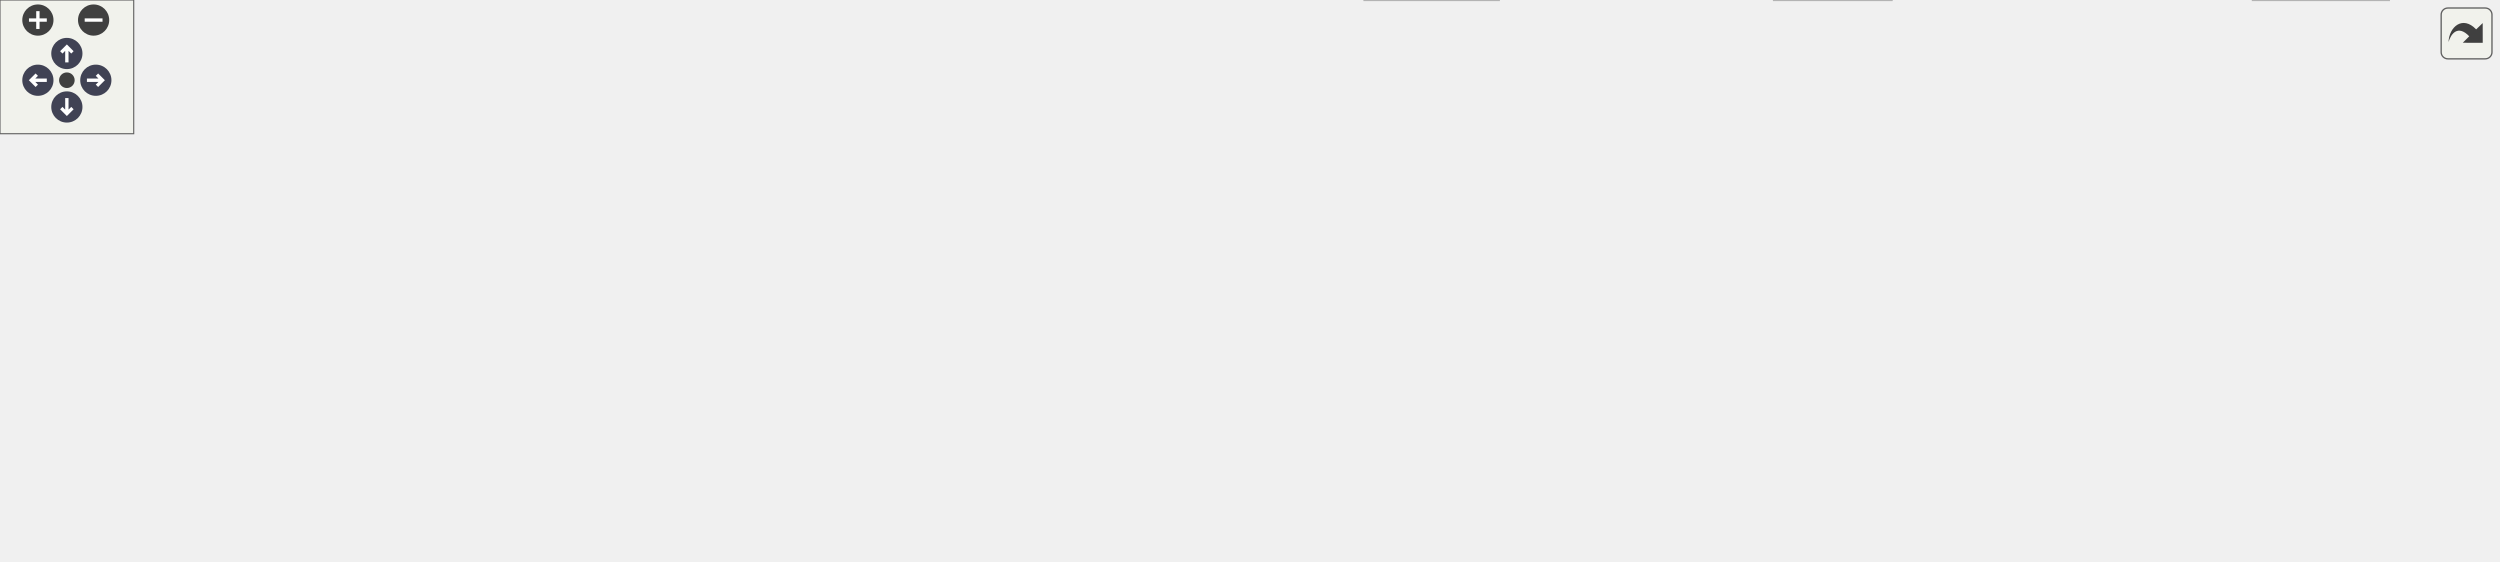
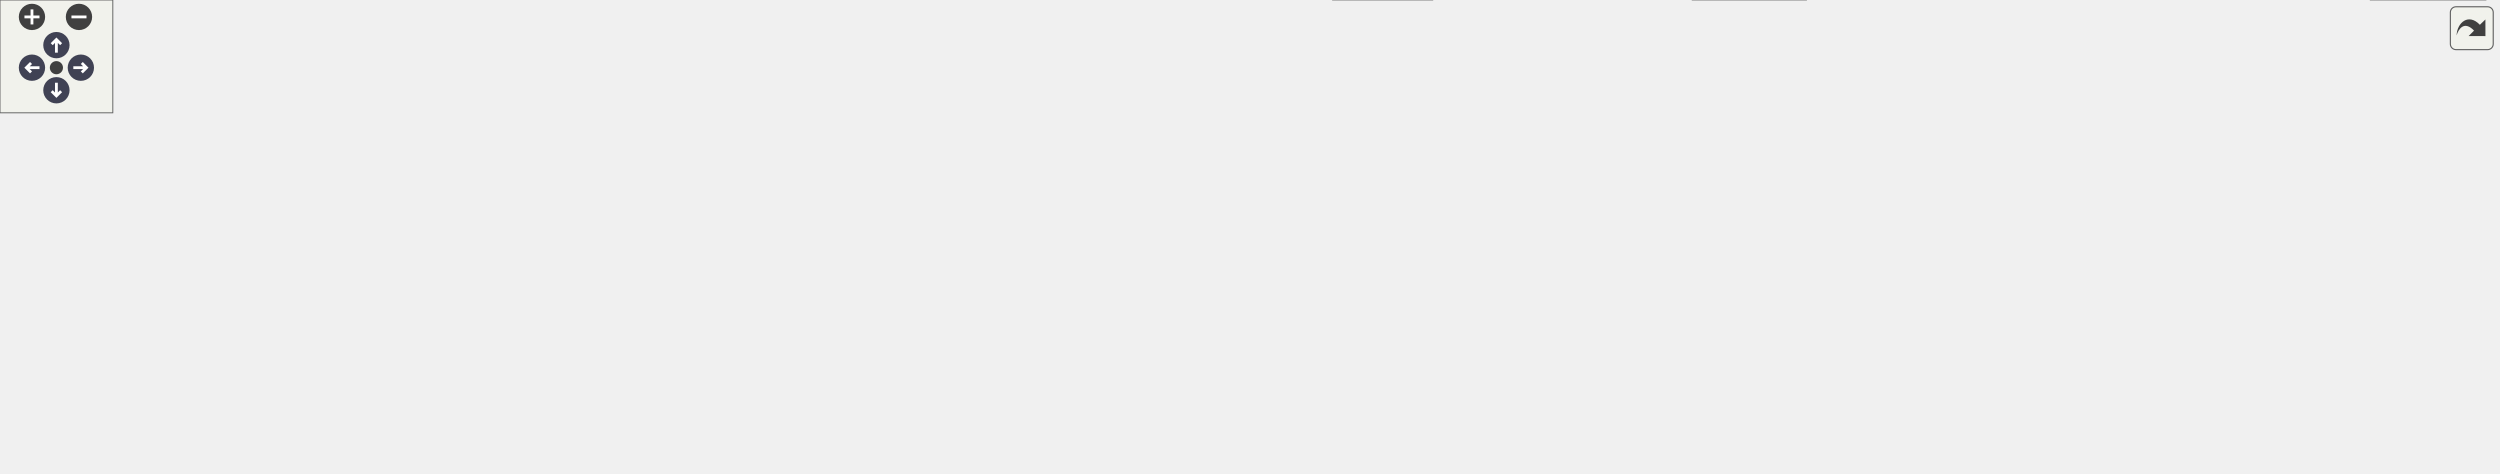
<svg xmlns="http://www.w3.org/2000/svg" xmlns:xlink="http://www.w3.org/1999/xlink" id="main" version="1.1" xml:space="preserve">
  <style type="text/css">
.node, .edge {opacity: 0.7;}
.node.selected, .edge.selected {opacity: 1;}
.edge:hover path { stroke: red; }
.edge:hover polygon { stroke: red; fill: red; }
</style>
  <defs>
    <circle id="rim" cx="0" cy="0" r="7" />
    <circle id="rim2" cx="0" cy="0" r="3.5" />
    <g id="zoomPlus">
      <use xlink:href="#rim" fill="#404040">
        <set attributeName="fill" to="#808080" begin="zoomplus.mouseover" end="zoomplus.mouseout" />
      </use>
      <path d="M-4,0h8M0,-4v8" fill="none" stroke="white" stroke-width="1.5" pointer-events="none" />
    </g>
    <g id="zoomMin">
      <use xlink:href="#rim" fill="#404040">
        <set attributeName="fill" to="#808080" begin="zoomminus.mouseover" end="zoomminus.mouseout" />
      </use>
      <path d="M-4,0h8" fill="none" stroke="white" stroke-width="1.5" pointer-events="none" />
    </g>
    <g id="arrowUp" transform="translate(30 24)">
      <use xlink:href="#rim" />
      <path pointer-events="none" fill="none" stroke="white" stroke-width="1.5" d="M0,-3.0v7 M-2.5,-0.5L0,-3.0L2.5,-0.5" />
    </g>
    <g id="arrowRight" transform="rotate(90) translate(36 -43)">
      <use xlink:href="#rim" />
      <path pointer-events="none" fill="none" stroke="white" stroke-width="1.5" d="M0,-3.0v7 M-2.5,-0.5L0,-3.0L2.5,-0.5" />
    </g>
    <g id="arrowDown" transform="rotate(180) translate(-30 -48)">
      <use xlink:href="#rim" />
      <path pointer-events="none" fill="none" stroke="white" stroke-width="1.5" d="M0,-3.0v7 M-2.5,-0.5L0,-3.0L2.5,-0.5" />
    </g>
    <g id="arrowLeft" transform="rotate(270) translate(-36 17)">
      <use xlink:href="#rim" />
      <path pointer-events="none" fill="none" stroke="white" stroke-width="1.5" d="M0,-3.0v7 M-2.5,-0.5L0,-3.0L2.5,-0.5" />
    </g>
    <g id="resetDef">
      <use xlink:href="#rim2" fill="#404040">
        <set attributeName="fill" to="#808080" begin="reset.mouseover" end="reset.mouseout" />
      </use>
    </g>
  </defs>
  <svg id="graph" class="graph">
    <g id="viewport">
      <g id="Node000001" class="node">
        <g id="a_Node000001">
          <a xlink:title="Main application entry point.">
-             <polygon fill="#999999" stroke="#666666" points="688.5,-191 622.25,-191 622.25,-170.25 688.5,-170.25 688.5,-191" />
-             <text xml:space="preserve" text-anchor="middle" x="655.38" y="-177.5" font-family="Helvetica,sans-Serif" font-size="10.00">src/main.c</text>
+             <polygon fill="#999999" stroke="#666666" points="668.5,-191 602.25,-191 602.25,-170.25 668.5,-170.25 668.5,-191" />
+             <text xml:space="preserve" text-anchor="middle" x="635.38" y="-177.5" font-family="Helvetica,sans-Serif" font-size="10.00">src/main.c</text>
          </a>
        </g>
      </g>
      <g id="Node000002" class="node">
        <g id="a_Node000002">
          <a xlink:title=" ">
            <polygon fill="#e0e0e0" stroke="#999999" points="70.75,-134.25 0,-134.25 0,-113.5 70.75,-113.5 70.75,-134.25" />
            <text xml:space="preserve" text-anchor="middle" x="35.38" y="-120.75" font-family="Helvetica,sans-Serif" font-size="10.00">nvs_flash.h</text>
          </a>
        </g>
      </g>
      <g id="edge1_Node000001_Node000002" class="edge">
        <g id="a_edge1_Node000001_Node000002">
          <a xlink:title=" ">
-             <path fill="none" stroke="#63b8ff" d="M621.77,-178.52C534.39,-175.32 292.81,-164.39 82.12,-134.47" />
-             <polygon fill="#63b8ff" stroke="#63b8ff" points="82.74,-131.03 72.34,-133.07 81.74,-137.96 82.74,-131.03" />
+             <path fill="none" stroke="#63b8ff" d="M601.99,-178.4C516.91,-174.95 284.88,-163.56 82.01,-134.47" />
+             <polygon fill="#63b8ff" stroke="#63b8ff" points="82.74,-131.04 72.34,-133.06 81.74,-137.96 82.74,-131.04" />
          </a>
        </g>
      </g>
      <g id="Node000003" class="node">
        <g id="a_Node000003">
          <a xlink:title=" ">
            <polygon fill="#e0e0e0" stroke="#999999" points="198.25,-134.25 88.5,-134.25 88.5,-113.5 198.25,-113.5 198.25,-134.25" />
            <text xml:space="preserve" text-anchor="middle" x="143.38" y="-120.75" font-family="Helvetica,sans-Serif" font-size="10.00">driver/i2c_master.h</text>
          </a>
        </g>
      </g>
      <g id="edge2_Node000001_Node000003" class="edge">
        <g id="a_edge2_Node000001_Node000003">
          <a xlink:title=" ">
-             <path fill="none" stroke="#63b8ff" d="M621.88,-176.75C548.98,-170.37 370.23,-154.14 209.56,-134.47" />
-             <polygon fill="#63b8ff" stroke="#63b8ff" points="210.37,-131.05 200.01,-133.3 209.51,-137.99 210.37,-131.05" />
+             <path fill="none" stroke="#63b8ff" d="M601.75,-176.52C531.24,-169.91 362.48,-153.57 209.93,-134.53" />
+             <polygon fill="#63b8ff" stroke="#63b8ff" points="210.37,-131.06 200.02,-133.28 209.5,-138 210.37,-131.06" />
          </a>
        </g>
      </g>
      <g id="Node000004" class="node">
        <g id="a_Node000004">
          <a xlink:title=" ">
            <polygon fill="#e0e0e0" stroke="#999999" points="326.25,-134.25 216.5,-134.25 216.5,-113.5 326.25,-113.5 326.25,-134.25" />
            <text xml:space="preserve" text-anchor="middle" x="271.38" y="-120.75" font-family="Helvetica,sans-Serif" font-size="10.00">soc/clk_tree_defs.h</text>
          </a>
        </g>
      </g>
      <g id="edge3_Node000001_Node000004" class="edge">
        <g id="a_edge3_Node000001_Node000004">
          <a xlink:title=" ">
-             <path fill="none" stroke="#63b8ff" d="M622.2,-174.97C566.01,-167.08 448.23,-150.49 337.87,-134.6" />
-             <polygon fill="#63b8ff" stroke="#63b8ff" points="338.43,-131.15 328.03,-133.19 337.43,-138.08 338.43,-131.15" />
+             <path fill="none" stroke="#63b8ff" d="M601.78,-174.57C541.9,-165.56 415.68,-146.58 337.74,-134.86" />
+             <polygon fill="#63b8ff" stroke="#63b8ff" points="338.52,-131.43 328.11,-133.41 337.47,-138.36 338.52,-131.43" />
          </a>
        </g>
      </g>
      <g id="Node000005" class="node">
        <g id="a_Node000005">
          <a xlink:title=" ">
            <polygon fill="#e0e0e0" stroke="#999999" points="406.62,-134.25 344.12,-134.25 344.12,-113.5 406.62,-113.5 406.62,-134.25" />
            <text xml:space="preserve" text-anchor="middle" x="375.38" y="-120.75" font-family="Helvetica,sans-Serif" font-size="10.00">esp_log.h</text>
          </a>
        </g>
      </g>
      <g id="edge4_Node000001_Node000005" class="edge">
        <g id="a_edge4_Node000001_Node000005">
          <a xlink:title=" ">
-             <path fill="none" stroke="#63b8ff" d="M622.05,-173.7C577.87,-165.76 497.21,-150.96 417.87,-134.5" />
-             <polygon fill="#63b8ff" stroke="#63b8ff" points="418.67,-131.09 408.17,-132.47 417.24,-137.94 418.67,-131.09" />
+             <path fill="none" stroke="#63b8ff" d="M601.94,-172.92C561.05,-164.67 489.44,-150.07 417.74,-134.51" />
+             <polygon fill="#63b8ff" stroke="#63b8ff" points="418.69,-131.14 408.18,-132.43 417.21,-137.98 418.69,-131.14" />
          </a>
        </g>
      </g>
      <g id="Node000006" class="node">
        <g id="a_Node000006">
          <a xlink:title=" ">
            <polygon fill="#e0e0e0" stroke="#999999" points="537.75,-134.25 425,-134.25 425,-113.5 537.75,-113.5 537.75,-134.25" />
            <text xml:space="preserve" text-anchor="middle" x="481.38" y="-120.75" font-family="Helvetica,sans-Serif" font-size="10.00">freertos/FreeRTOS.h</text>
          </a>
        </g>
      </g>
      <g id="edge5_Node000001_Node000006" class="edge">
        <g id="a_edge5_Node000001_Node000006">
          <a xlink:title=" ">
-             <path fill="none" stroke="#63b8ff" d="M624.27,-169.84C596.15,-160.99 554.52,-147.89 523.44,-138.11" />
-             <polygon fill="#63b8ff" stroke="#63b8ff" points="524.54,-134.79 513.95,-135.12 522.44,-141.47 524.54,-134.79" />
+             <path fill="none" stroke="#63b8ff" d="M607.84,-169.84C583.28,-161.11 547.08,-148.23 519.69,-138.5" />
+             <polygon fill="#63b8ff" stroke="#63b8ff" points="520.95,-135.23 510.35,-135.18 518.6,-141.83 520.95,-135.23" />
          </a>
        </g>
      </g>
      <g id="Node000007" class="node">
        <g id="a_Node000007">
          <a xlink:title=" ">
            <polygon fill="#e0e0e0" stroke="#999999" points="643,-134.25 555.75,-134.25 555.75,-113.5 643,-113.5 643,-134.25" />
            <text xml:space="preserve" text-anchor="middle" x="599.38" y="-120.75" font-family="Helvetica,sans-Serif" font-size="10.00">freertos/task.h</text>
          </a>
        </g>
      </g>
      <g id="edge6_Node000001_Node000007" class="edge">
        <g id="a_edge6_Node000001_Node000007">
          <a xlink:title=" ">
-             <path fill="none" stroke="#63b8ff" d="M645.36,-169.84C637.64,-162.28 626.75,-151.64 617.5,-142.6" />
-             <polygon fill="#63b8ff" stroke="#63b8ff" points="619.98,-140.12 610.38,-135.64 615.09,-145.13 619.98,-140.12" />
+             <path fill="none" stroke="#63b8ff" d="M628.94,-169.84C624.23,-162.67 617.69,-152.73 611.96,-144.01" />
+             <polygon fill="#63b8ff" stroke="#63b8ff" points="615.01,-142.28 606.59,-135.84 609.16,-146.12 615.01,-142.28" />
          </a>
        </g>
      </g>
      <g id="Node000008" class="node">
        <g id="a_Node000008">
          <a xlink:href="udp__interface_8h.html" target="_top" xlink:title="UDP interface for handling network communication.">
-             <polygon fill="white" stroke="#666666" points="871.25,-134.25 779.5,-134.25 779.5,-113.5 871.25,-113.5 871.25,-134.25" />
-             <text xml:space="preserve" text-anchor="middle" x="825.38" y="-120.75" font-family="Helvetica,sans-Serif" font-size="10.00">udp_interface.h</text>
+             <polygon fill="white" stroke="#666666" points="791.25,-134.25 699.5,-134.25 699.5,-113.5 791.25,-113.5 791.25,-134.25" />
+             <text xml:space="preserve" text-anchor="middle" x="745.38" y="-120.75" font-family="Helvetica,sans-Serif" font-size="10.00">udp_interface.h</text>
          </a>
        </g>
      </g>
      <g id="edge7_Node000001_Node000008" class="edge">
        <g id="a_edge7_Node000001_Node000008">
          <a xlink:title=" ">
-             <path fill="none" stroke="#63b8ff" d="M685.77,-169.84C713.24,-160.99 753.91,-147.89 784.28,-138.11" />
-             <polygon fill="#63b8ff" stroke="#63b8ff" points="785.07,-141.53 793.52,-135.13 782.93,-134.87 785.07,-141.53" />
+             <path fill="none" stroke="#63b8ff" d="M655.04,-169.84C671.93,-161.43 696.54,-149.18 715.81,-139.59" />
+             <polygon fill="#63b8ff" stroke="#63b8ff" points="717.13,-142.84 724.52,-135.25 714.01,-136.58 717.13,-142.84" />
          </a>
        </g>
      </g>
      <g id="Node000011" class="node">
        <g id="a_Node000011">
          <a xlink:href="safety__system_8h.html" target="_top" xlink:title="Safety system interface for the application.">
-             <polygon fill="white" stroke="#666666" points="947.88,-77.5 850.88,-77.5 850.88,-56.75 947.88,-56.75 947.88,-77.5" />
-             <text xml:space="preserve" text-anchor="middle" x="899.38" y="-64" font-family="Helvetica,sans-Serif" font-size="10.00">safety_system.h</text>
+             <polygon fill="white" stroke="#666666" points="543.88,-77.5 446.88,-77.5 446.88,-56.75 543.88,-56.75 543.88,-77.5" />
+             <text xml:space="preserve" text-anchor="middle" x="495.38" y="-64" font-family="Helvetica,sans-Serif" font-size="10.00">safety_system.h</text>
          </a>
        </g>
      </g>
      <g id="edge13_Node000001_Node000011" class="edge">
        <g id="a_edge13_Node000001_Node000011">
          <a xlink:title=" ">
-             <path fill="none" stroke="#63b8ff" d="M688.74,-177.1C744.4,-172.21 852.84,-159.65 880.38,-134.25 892.86,-122.74 897.34,-103.61 898.85,-88.89" />
-             <polygon fill="#63b8ff" stroke="#63b8ff" points="902.32,-89.52 899.44,-79.32 895.33,-89.09 902.32,-89.52" />
+             <path fill="none" stroke="#63b8ff" d="M642.37,-170.11C651.58,-156.32 665.2,-130.55 652.38,-113.5 640.4,-97.57 594.3,-85.46 555.13,-77.78" />
+             <polygon fill="#63b8ff" stroke="#63b8ff" points="556,-74.38 545.52,-75.96 554.7,-81.26 556,-74.38" />
          </a>
        </g>
      </g>
      <g id="Node000012" class="node">
        <g id="a_Node000012">
          <a xlink:href="control__system_8h.html" target="_top" xlink:title="Control system header file.">
-             <polygon fill="white" stroke="#666666" points="761.38,-134.25 661.38,-134.25 661.38,-113.5 761.38,-113.5 761.38,-134.25" />
-             <text xml:space="preserve" text-anchor="middle" x="711.38" y="-120.75" font-family="Helvetica,sans-Serif" font-size="10.00">control_system.h</text>
+             <polygon fill="white" stroke="#666666" points="909.38,-134.25 809.38,-134.25 809.38,-113.5 909.38,-113.5 909.38,-134.25" />
+             <text xml:space="preserve" text-anchor="middle" x="859.38" y="-120.75" font-family="Helvetica,sans-Serif" font-size="10.00">control_system.h</text>
          </a>
        </g>
      </g>
      <g id="edge14_Node000001_Node000012" class="edge">
        <g id="a_edge14_Node000001_Node000012">
          <a xlink:title=" ">
-             <path fill="none" stroke="#63b8ff" d="M665.39,-169.84C673.11,-162.28 684,-151.64 693.25,-142.6" />
-             <polygon fill="#63b8ff" stroke="#63b8ff" points="695.66,-145.13 700.37,-135.64 690.77,-140.12 695.66,-145.13" />
-           </a>
-         </g>
-       </g>
-       <g id="Node000017" class="node">
-         <g id="a_Node000017">
+             <path fill="none" stroke="#63b8ff" d="M668.91,-171.43C705.77,-162.42 765.42,-147.84 808.14,-137.4" />
+             <polygon fill="#63b8ff" stroke="#63b8ff" points="808.81,-140.84 817.69,-135.06 807.15,-134.04 808.81,-140.84" />
+           </a>
+         </g>
+       </g>
+       <g id="Node000018" class="node">
+         <g id="a_Node000018">
          <a xlink:href="sequencer_8h.html" target="_top" xlink:title="Sequencer interface for the application.">
-             <polygon fill="white" stroke="#666666" points="1078.62,-77.5 1004.12,-77.5 1004.12,-56.75 1078.62,-56.75 1078.62,-77.5" />
-             <text xml:space="preserve" text-anchor="middle" x="1041.38" y="-64" font-family="Helvetica,sans-Serif" font-size="10.00">sequencer.h</text>
-           </a>
-         </g>
-       </g>
-       <g id="edge28_Node000001_Node000017" class="edge">
-         <g id="a_edge28_Node000001_Node000017">
-           <a xlink:title=" ">
-             <path fill="none" stroke="#63b8ff" d="M688.93,-176.16C736.75,-170.61 826.86,-157.87 900.38,-134.25 941.69,-120.98 986.62,-98.36 1014.4,-83.33" />
-             <polygon fill="#63b8ff" stroke="#63b8ff" points="1015.75,-86.58 1022.83,-78.7 1012.38,-80.44 1015.75,-86.58" />
-           </a>
-         </g>
-       </g>
-       <g id="Node000019" class="node">
-         <g id="a_Node000019">
+             <polygon fill="white" stroke="#666666" points="1328.62,-77.5 1254.12,-77.5 1254.12,-56.75 1328.62,-56.75 1328.62,-77.5" />
+             <text xml:space="preserve" text-anchor="middle" x="1291.38" y="-64" font-family="Helvetica,sans-Serif" font-size="10.00">sequencer.h</text>
+           </a>
+         </g>
+       </g>
+       <g id="edge31_Node000001_Node000018" class="edge">
+         <g id="a_edge31_Node000001_Node000018">
+           <a xlink:title=" ">
+             <path fill="none" stroke="#63b8ff" d="M668.94,-177.93C722.86,-174.41 831.5,-163.95 918.38,-134.25 936.58,-128.03 938.06,-119.4 956.38,-113.5 1076.08,-74.91 1115.42,-97.09 1242.43,-77.83" />
+             <polygon fill="#63b8ff" stroke="#63b8ff" points="1242.94,-81.29 1252.27,-76.27 1241.84,-74.38 1242.94,-81.29" />
+           </a>
+         </g>
+       </g>
+       <g id="Node000020" class="node">
+         <g id="a_Node000020">
          <a xlink:href="config_8h.html" target="_top" xlink:title=" ">
            <polygon fill="white" stroke="#666666" points="1019.5,-134.25 965.25,-134.25 965.25,-113.5 1019.5,-113.5 1019.5,-134.25" />
            <text xml:space="preserve" text-anchor="middle" x="992.38" y="-120.75" font-family="Helvetica,sans-Serif" font-size="10.00">config.h</text>
          </a>
        </g>
      </g>
-       <g id="edge32_Node000001_Node000019" class="edge">
-         <g id="a_edge32_Node000001_Node000019">
-           <a xlink:title=" ">
-             <path fill="none" stroke="#63b8ff" d="M688.8,-175.31C743.78,-168.03 856.64,-152.32 951.38,-134.25 952.21,-134.09 953.05,-133.93 953.9,-133.76" />
-             <polygon fill="#63b8ff" stroke="#63b8ff" points="954.54,-137.2 963.6,-131.72 953.1,-130.35 954.54,-137.2" />
-           </a>
-         </g>
-       </g>
-       <g id="Node000020" class="node">
-         <g id="a_Node000020">
+       <g id="edge35_Node000001_Node000020" class="edge">
+         <g id="a_edge35_Node000001_Node000020">
+           <a xlink:title=" ">
+             <path fill="none" stroke="#63b8ff" d="M668.73,-175.75C726.53,-168.83 848.93,-153.28 951.38,-134.25 952.21,-134.09 953.05,-133.93 953.9,-133.77" />
+             <polygon fill="#63b8ff" stroke="#63b8ff" points="954.53,-137.21 963.61,-131.75 953.11,-130.36 954.53,-137.21" />
+           </a>
+         </g>
+       </g>
+       <g id="Node000021" class="node">
+         <g id="a_Node000021">
          <a xlink:title=" ">
            <polygon fill="#e0e0e0" stroke="#999999" points="1120.75,-134.25 1038,-134.25 1038,-113.5 1120.75,-113.5 1120.75,-134.25" />
            <text xml:space="preserve" text-anchor="middle" x="1079.38" y="-120.75" font-family="Helvetica,sans-Serif" font-size="10.00">wifi_secrets.h</text>
          </a>
        </g>
      </g>
-       <g id="edge33_Node000001_Node000020" class="edge">
-         <g id="a_edge33_Node000001_Node000020">
-           <a xlink:title=" ">
-             <path fill="none" stroke="#63b8ff" d="M688.9,-176.24C752.55,-169.66 895.49,-154.17 1026.63,-134.43" />
-             <polygon fill="#63b8ff" stroke="#63b8ff" points="1026.8,-137.94 1036.16,-132.98 1025.75,-131.02 1026.8,-137.94" />
+       <g id="edge36_Node000001_Node000021" class="edge">
+         <g id="a_edge36_Node000001_Node000021">
+           <a xlink:title=" ">
+             <path fill="none" stroke="#63b8ff" d="M668.86,-176.52C735.03,-170.22 887.43,-154.91 1026.4,-134.45" />
+             <polygon fill="#63b8ff" stroke="#63b8ff" points="1026.79,-137.93 1036.17,-133 1025.76,-131.01 1026.79,-137.93" />
          </a>
        </g>
      </g>
      <g id="Node000009" class="node">
        <g id="a_Node000009">
          <a xlink:title=" ">
-             <polygon fill="#e0e0e0" stroke="#999999" points="848.75,-20.75 796,-20.75 796,0 848.75,0 848.75,-20.75" />
-             <text xml:space="preserve" text-anchor="middle" x="822.38" y="-7.25" font-family="Helvetica,sans-Serif" font-size="10.00">stdint.h</text>
+             <polygon fill="#e0e0e0" stroke="#999999" points="761.75,-20.75 709,-20.75 709,0 761.75,0 761.75,-20.75" />
+             <text xml:space="preserve" text-anchor="middle" x="735.38" y="-7.25" font-family="Helvetica,sans-Serif" font-size="10.00">stdint.h</text>
          </a>
        </g>
      </g>
      <g id="edge8_Node000008_Node000009" class="edge">
        <g id="a_edge8_Node000008_Node000009">
          <a xlink:title=" ">
-             <path fill="none" stroke="#63b8ff" d="M871.63,-116.99C918.96,-108.95 982.28,-91.4 957.38,-56.75 935.39,-26.17 891.79,-15.92 860.07,-12.63" />
-             <polygon fill="#63b8ff" stroke="#63b8ff" points="860.74,-9.17 850.49,-11.83 860.16,-16.15 860.74,-9.17" />
+             <path fill="none" stroke="#63b8ff" d="M699.16,-114.97C660.17,-107.25 608.77,-94.23 596.38,-77.5 567.89,-39.05 647.25,-22.04 697.53,-15.29" />
+             <polygon fill="#63b8ff" stroke="#63b8ff" points="697.7,-18.79 707.18,-14.08 696.83,-11.85 697.7,-18.79" />
          </a>
        </g>
      </g>
      <g id="Node000010" class="node">
        <g id="a_Node000010">
          <a xlink:title=" ">
-             <polygon fill="#e0e0e0" stroke="#999999" points="672.5,-20.75 612.25,-20.75 612.25,0 672.5,0 672.5,-20.75" />
-             <text xml:space="preserve" text-anchor="middle" x="642.38" y="-7.25" font-family="Helvetica,sans-Serif" font-size="10.00">esp_err.h</text>
+             <polygon fill="#e0e0e0" stroke="#999999" points="960.5,-20.75 900.25,-20.75 900.25,0 960.5,0 960.5,-20.75" />
+             <text xml:space="preserve" text-anchor="middle" x="930.38" y="-7.25" font-family="Helvetica,sans-Serif" font-size="10.00">esp_err.h</text>
          </a>
        </g>
      </g>
      <g id="edge9_Node000008_Node000010" class="edge">
        <g id="a_edge9_Node000008_Node000010">
          <a xlink:title=" ">
-             <path fill="none" stroke="#63b8ff" d="M779.64,-113.05C753.88,-106.01 722.03,-94.69 697.38,-77.5 679.44,-64.99 664.02,-45.15 654.11,-30.47" />
-             <polygon fill="#63b8ff" stroke="#63b8ff" points="657.1,-28.64 648.74,-22.13 651.22,-32.43 657.1,-28.64" />
+             <path fill="none" stroke="#63b8ff" d="M768.38,-113.16C787.78,-104.63 816.05,-91.45 839.38,-77.5 864.55,-62.44 891.5,-42.29 909.49,-28.21" />
+             <polygon fill="#63b8ff" stroke="#63b8ff" points="911.64,-30.97 917.3,-22.02 907.29,-25.49 911.64,-30.97" />
          </a>
        </g>
      </g>
      <g id="edge10_Node000008_Node000011" class="edge">
        <g id="a_edge10_Node000008_Node000011">
          <a xlink:title=" ">
-             <path fill="none" stroke="#63b8ff" d="M838.6,-113.09C849.34,-105.15 864.7,-93.78 877.29,-84.46" />
-             <polygon fill="#63b8ff" stroke="#63b8ff" points="879.09,-87.49 885.04,-78.73 874.92,-81.86 879.09,-87.49" />
+             <path fill="none" stroke="#63b8ff" d="M700.39,-113.02C658.66,-103.88 596.41,-90.25 551.45,-80.41" />
+             <polygon fill="#63b8ff" stroke="#63b8ff" points="552.41,-77.03 541.9,-78.31 550.92,-83.87 552.41,-77.03" />
          </a>
        </g>
      </g>
      <g id="edge12_Node000011_Node000009" class="edge">
        <g id="a_edge12_Node000011_Node000009">
          <a xlink:title=" ">
-             <path fill="none" stroke="#63b8ff" d="M885.61,-56.34C874.44,-48.4 858.46,-37.03 845.35,-27.71" />
-             <polygon fill="#63b8ff" stroke="#63b8ff" points="847.43,-24.9 837.26,-21.96 843.38,-30.6 847.43,-24.9" />
+             <path fill="none" stroke="#63b8ff" d="M538.56,-56.27C583.8,-45.95 654.19,-29.9 697.38,-20.04" />
+             <polygon fill="#63b8ff" stroke="#63b8ff" points="698.09,-23.47 707.06,-17.83 696.54,-16.65 698.09,-23.47" />
          </a>
        </g>
      </g>
      <g id="edge11_Node000011_Node000010" class="edge">
        <g id="a_edge11_Node000011_Node000010">
          <a xlink:title=" ">
-             <path fill="none" stroke="#63b8ff" d="M853.13,-56.27C805.04,-46.03 730.42,-30.13 684.08,-20.26" />
-             <polygon fill="#63b8ff" stroke="#63b8ff" points="684.93,-16.86 674.42,-18.2 683.47,-23.71 684.93,-16.86" />
+             <path fill="none" stroke="#63b8ff" d="M544.01,-60C630.12,-49.17 807.92,-26.79 888.75,-16.61" />
+             <polygon fill="#63b8ff" stroke="#63b8ff" points="888.96,-20.11 898.45,-15.39 888.09,-13.17 888.96,-20.11" />
          </a>
        </g>
      </g>
      <g id="edge16_Node000012_Node000009" class="edge">
        <g id="a_edge16_Node000012_Node000009">
          <a xlink:title=" ">
-             <path fill="none" stroke="#63b8ff" d="M746.86,-113.14C766.11,-106.16 788.87,-94.85 803.38,-77.5 814.04,-64.74 818.72,-46.3 820.78,-32.14" />
-             <polygon fill="#63b8ff" stroke="#63b8ff" points="824.22,-32.86 821.83,-22.54 817.26,-32.1 824.22,-32.86" />
+             <path fill="none" stroke="#63b8ff" d="M809.1,-114.61C743.16,-103.54 635.1,-84.47 629.38,-77.5 606.37,-49.52 658.5,-29.9 697.52,-19.65" />
+             <polygon fill="#63b8ff" stroke="#63b8ff" points="698.28,-23.06 707.14,-17.25 696.59,-16.27 698.28,-23.06" />
          </a>
        </g>
      </g>
      <g id="edge15_Node000012_Node000010" class="edge">
        <g id="a_edge15_Node000012_Node000010">
          <a xlink:title=" ">
-             <path fill="none" stroke="#63b8ff" d="M661.19,-114.74C658.21,-114.31 655.25,-113.89 652.38,-113.5 581.24,-103.87 379.22,-131.01 331.38,-77.5 325.23,-70.63 325.34,-63.73 331.38,-56.75 365.7,-17.05 524.06,-11.39 600.65,-11.03" />
-             <polygon fill="#63b8ff" stroke="#63b8ff" points="600.27,-14.53 610.26,-11.02 600.26,-7.53 600.27,-14.53" />
+             <path fill="none" stroke="#63b8ff" d="M909.81,-114.67C976.29,-103.63 1085.59,-84.53 1091.38,-77.5 1126.31,-35.07 1030.34,-19.55 971.84,-14.13" />
+             <polygon fill="#63b8ff" stroke="#63b8ff" points="972.46,-10.67 962.2,-13.3 971.86,-17.64 972.46,-10.67" />
          </a>
        </g>
      </g>
      <g id="Node000013" class="node">
        <g id="a_Node000013">
          <a xlink:href="encoder__driver_8h.html" target="_top" xlink:title="Header file for the encoder driver module.">
-             <polygon fill="white" stroke="#666666" points="436.88,-77.5 339.88,-77.5 339.88,-56.75 436.88,-56.75 436.88,-77.5" />
-             <text xml:space="preserve" text-anchor="middle" x="388.38" y="-64" font-family="Helvetica,sans-Serif" font-size="10.00">encoder_driver.h</text>
+             <polygon fill="white" stroke="#666666" points="1235.88,-77.5 1138.88,-77.5 1138.88,-56.75 1235.88,-56.75 1235.88,-77.5" />
+             <text xml:space="preserve" text-anchor="middle" x="1187.38" y="-64" font-family="Helvetica,sans-Serif" font-size="10.00">encoder_driver.h</text>
          </a>
        </g>
      </g>
      <g id="edge17_Node000012_Node000013" class="edge">
        <g id="a_edge17_Node000012_Node000013">
          <a xlink:title=" ">
-             <path fill="none" stroke="#63b8ff" d="M660.91,-114.32C603.36,-104.57 509.37,-88.63 448.19,-78.26" />
-             <polygon fill="#63b8ff" stroke="#63b8ff" points="449.11,-74.87 438.66,-76.65 447.94,-81.77 449.11,-74.87" />
+             <path fill="none" stroke="#63b8ff" d="M909.55,-114.5C968.09,-104.73 1064.81,-88.58 1127.29,-78.15" />
+             <polygon fill="#63b8ff" stroke="#63b8ff" points="1127.77,-81.62 1137.05,-76.52 1126.61,-74.72 1127.77,-81.62" />
          </a>
        </g>
      </g>
      <g id="Node000014" class="node">
        <g id="a_Node000014">
          <a xlink:href="motor__driver_8h.html" target="_top" xlink:title="Header file for the motor driver module. This module provides functions to initialize and control the...">
-             <polygon fill="white" stroke="#666666" points="542,-77.5 454.75,-77.5 454.75,-56.75 542,-56.75 542,-77.5" />
-             <text xml:space="preserve" text-anchor="middle" x="498.38" y="-64" font-family="Helvetica,sans-Serif" font-size="10.00">motor_driver.h</text>
+             <polygon fill="white" stroke="#666666" points="974,-77.5 886.75,-77.5 886.75,-56.75 974,-56.75 974,-77.5" />
+             <text xml:space="preserve" text-anchor="middle" x="930.38" y="-64" font-family="Helvetica,sans-Serif" font-size="10.00">motor_driver.h</text>
          </a>
        </g>
      </g>
      <g id="edge19_Node000012_Node000014" class="edge">
        <g id="a_edge19_Node000012_Node000014">
          <a xlink:title=" ">
-             <path fill="none" stroke="#63b8ff" d="M673.29,-113.09C638.12,-104.04 585.67,-90.56 547.38,-80.72" />
-             <polygon fill="#63b8ff" stroke="#63b8ff" points="548.51,-77.4 537.95,-78.3 546.76,-84.18 548.51,-77.4" />
+             <path fill="none" stroke="#63b8ff" d="M872.07,-113.09C882.27,-105.22 896.82,-94 908.83,-84.74" />
+             <polygon fill="#63b8ff" stroke="#63b8ff" points="910.81,-87.63 916.59,-78.75 906.54,-82.09 910.81,-87.63" />
          </a>
        </g>
      </g>
      <g id="Node000015" class="node">
        <g id="a_Node000015">
          <a xlink:href="lib_2control__system_2include_2motor__model_8h.html" target="_top" xlink:title="Motor model header file.">
-             <polygon fill="white" stroke="#666666" points="650.5,-77.5 560.25,-77.5 560.25,-56.75 650.5,-56.75 650.5,-77.5" />
-             <text xml:space="preserve" text-anchor="middle" x="605.38" y="-64" font-family="Helvetica,sans-Serif" font-size="10.00">motor_model.h</text>
+             <polygon fill="white" stroke="#666666" points="1082.5,-77.5 992.25,-77.5 992.25,-56.75 1082.5,-56.75 1082.5,-77.5" />
+             <text xml:space="preserve" text-anchor="middle" x="1037.38" y="-64" font-family="Helvetica,sans-Serif" font-size="10.00">motor_model.h</text>
          </a>
        </g>
      </g>
      <g id="edge22_Node000012_Node000015" class="edge">
        <g id="a_edge22_Node000012_Node000015">
          <a xlink:title=" ">
-             <path fill="none" stroke="#63b8ff" d="M692.42,-113.09C676.3,-104.76 652.87,-92.66 634.38,-83.11" />
-             <polygon fill="#63b8ff" stroke="#63b8ff" points="636,-80 625.51,-78.52 632.79,-86.22 636,-80" />
+             <path fill="none" stroke="#63b8ff" d="M891.2,-113.09C920.09,-104.2 962.93,-91.02 994.77,-81.23" />
+             <polygon fill="#63b8ff" stroke="#63b8ff" points="995.55,-84.65 1004.08,-78.37 993.49,-77.96 995.55,-84.65" />
          </a>
        </g>
      </g>
      <g id="Node000016" class="node">
        <g id="a_Node000016">
          <a xlink:href="lib_2control__system_2include_2pd__controller_8h.html" target="_top" xlink:title="PD position controller header file.">
-             <polygon fill="white" stroke="#666666" points="794.38,-77.5 706.38,-77.5 706.38,-56.75 794.38,-56.75 794.38,-77.5" />
-             <text xml:space="preserve" text-anchor="middle" x="750.38" y="-64" font-family="Helvetica,sans-Serif" font-size="10.00">pd_controller.h</text>
+             <polygon fill="white" stroke="#666666" points="726.38,-77.5 638.38,-77.5 638.38,-56.75 726.38,-56.75 726.38,-77.5" />
+             <text xml:space="preserve" text-anchor="middle" x="682.38" y="-64" font-family="Helvetica,sans-Serif" font-size="10.00">pd_controller.h</text>
          </a>
        </g>
      </g>
      <g id="edge25_Node000012_Node000016" class="edge">
        <g id="a_edge25_Node000012_Node000016">
          <a xlink:title=" ">
-             <path fill="none" stroke="#63b8ff" d="M718.35,-113.09C723.51,-105.85 730.69,-95.76 736.95,-86.97" />
-             <polygon fill="#63b8ff" stroke="#63b8ff" points="739.63,-89.24 742.58,-79.06 733.93,-85.18 739.63,-89.24" />
+             <path fill="none" stroke="#63b8ff" d="M827.73,-113.09C799,-104.2 756.41,-91.02 724.75,-81.23" />
+             <polygon fill="#63b8ff" stroke="#63b8ff" points="726.08,-77.98 715.49,-78.37 724.01,-84.67 726.08,-77.98" />
+           </a>
+         </g>
+       </g>
+       <g id="Node000017" class="node">
+         <g id="a_Node000017">
+           <a xlink:href="lib_2control__system_2include_2pi__controller_8h.html" target="_top" xlink:title="PI velocity controller header file.">
+             <polygon fill="white" stroke="#666666" points="829.88,-77.5 744.88,-77.5 744.88,-56.75 829.88,-56.75 829.88,-77.5" />
+             <text xml:space="preserve" text-anchor="middle" x="787.38" y="-64" font-family="Helvetica,sans-Serif" font-size="10.00">pi_controller.h</text>
+           </a>
+         </g>
+       </g>
+       <g id="edge28_Node000012_Node000017" class="edge">
+         <g id="a_edge28_Node000012_Node000017">
+           <a xlink:title=" ">
+             <path fill="none" stroke="#63b8ff" d="M846.5,-113.09C836.16,-105.22 821.41,-94 809.22,-84.74" />
+             <polygon fill="#63b8ff" stroke="#63b8ff" points="811.42,-82.01 801.34,-78.74 807.18,-87.58 811.42,-82.01" />
          </a>
        </g>
      </g>
      <g id="edge18_Node000013_Node000010" class="edge">
        <g id="a_edge18_Node000013_Node000010">
          <a xlink:title=" ">
-             <path fill="none" stroke="#63b8ff" d="M434.08,-56.27C481.48,-46.06 554.95,-30.22 600.77,-20.34" />
-             <polygon fill="#63b8ff" stroke="#63b8ff" points="601.28,-23.81 610.32,-18.29 599.8,-16.97 601.28,-23.81" />
+             <path fill="none" stroke="#63b8ff" d="M1141.13,-56.27C1093.04,-46.03 1018.42,-30.13 972.08,-20.26" />
+             <polygon fill="#63b8ff" stroke="#63b8ff" points="972.93,-16.86 962.42,-18.2 971.47,-23.71 972.93,-16.86" />
          </a>
        </g>
      </g>
      <g id="edge21_Node000014_Node000009" class="edge">
        <g id="a_edge21_Node000014_Node000009">
          <a xlink:title=" ">
-             <path fill="none" stroke="#63b8ff" d="M542.33,-58.32C545.39,-57.78 548.43,-57.26 551.38,-56.75 634.64,-42.42 732.4,-26.2 784.75,-17.56" />
-             <polygon fill="#63b8ff" stroke="#63b8ff" points="785.03,-21.06 794.33,-15.98 783.89,-14.16 785.03,-21.06" />
+             <path fill="none" stroke="#63b8ff" d="M895.51,-56.34C861.01,-46.65 808.37,-31.87 772.96,-21.93" />
+             <polygon fill="#63b8ff" stroke="#63b8ff" points="774.14,-18.62 763.56,-19.29 772.25,-25.36 774.14,-18.62" />
          </a>
        </g>
      </g>
      <g id="edge20_Node000014_Node000010" class="edge">
        <g id="a_edge20_Node000014_Node000010">
          <a xlink:title=" ">
-             <path fill="none" stroke="#63b8ff" d="M524.12,-56.34C546.95,-47.66 580.55,-34.88 606.1,-25.17" />
-             <polygon fill="#63b8ff" stroke="#63b8ff" points="607.34,-28.44 615.44,-21.62 604.85,-21.9 607.34,-28.44" />
+             <path fill="none" stroke="#63b8ff" d="M930.38,-56.34C930.38,-49.72 930.38,-40.72 930.38,-32.52" />
+             <polygon fill="#63b8ff" stroke="#63b8ff" points="933.88,-32.59 930.38,-22.59 926.88,-32.59 933.88,-32.59" />
          </a>
        </g>
      </g>
      <g id="edge24_Node000015_Node000009" class="edge">
        <g id="a_edge24_Node000015_Node000009">
          <a xlink:title=" ">
-             <path fill="none" stroke="#63b8ff" d="M644.42,-56.27C684.18,-46.24 745.41,-30.79 784.67,-20.89" />
-             <polygon fill="#63b8ff" stroke="#63b8ff" points="785.31,-24.34 794.15,-18.5 783.6,-17.55 785.31,-24.34" />
+             <path fill="none" stroke="#63b8ff" d="M991.84,-57.87C932.15,-47.05 828.55,-28.27 773.05,-18.2" />
+             <polygon fill="#63b8ff" stroke="#63b8ff" points="773.92,-14.81 763.46,-16.47 772.67,-21.69 773.92,-14.81" />
          </a>
        </g>
      </g>
      <g id="edge23_Node000015_Node000010" class="edge">
        <g id="a_edge23_Node000015_Node000010">
          <a xlink:title=" ">
-             <path fill="none" stroke="#63b8ff" d="M611.99,-56.34C616.83,-49.17 623.55,-39.23 629.45,-30.51" />
-             <polygon fill="#63b8ff" stroke="#63b8ff" points="632.27,-32.58 634.97,-22.33 626.47,-28.66 632.27,-32.58" />
+             <path fill="none" stroke="#63b8ff" d="M1018.25,-56.34C1001.89,-47.97 978.1,-35.79 959.4,-26.22" />
+             <polygon fill="#63b8ff" stroke="#63b8ff" points="961.18,-23.21 950.69,-21.77 957.99,-29.44 961.18,-23.21" />
          </a>
        </g>
      </g>
      <g id="edge27_Node000016_Node000009" class="edge">
        <g id="a_edge27_Node000016_Node000009">
          <a xlink:title=" ">
-             <path fill="none" stroke="#63b8ff" d="M763.25,-56.34C773.59,-48.47 788.34,-37.25 800.53,-27.99" />
-             <polygon fill="#63b8ff" stroke="#63b8ff" points="802.57,-30.83 808.41,-21.99 798.33,-25.26 802.57,-30.83" />
+             <path fill="none" stroke="#63b8ff" d="M691.85,-56.34C699.16,-48.78 709.47,-38.14 718.22,-29.1" />
+             <polygon fill="#63b8ff" stroke="#63b8ff" points="720.49,-31.79 724.93,-22.17 715.46,-26.92 720.49,-31.79" />
          </a>
        </g>
      </g>
      <g id="edge26_Node000016_Node000010" class="edge">
        <g id="a_edge26_Node000016_Node000010">
          <a xlink:title=" ">
-             <path fill="none" stroke="#63b8ff" d="M731.07,-56.34C714.56,-47.97 690.54,-35.79 671.67,-26.22" />
-             <polygon fill="#63b8ff" stroke="#63b8ff" points="673.37,-23.16 662.87,-21.76 670.2,-29.41 673.37,-23.16" />
-           </a>
-         </g>
-       </g>
-       <g id="edge31_Node000017_Node000009" class="edge">
-         <g id="a_edge31_Node000017_Node000009">
-           <a xlink:title=" ">
-             <path fill="none" stroke="#63b8ff" d="M1003.73,-56.71C963.57,-46.67 900.33,-30.86 860.13,-20.81" />
-             <polygon fill="#63b8ff" stroke="#63b8ff" points="861.21,-17.48 850.66,-18.45 859.52,-24.27 861.21,-17.48" />
+             <path fill="none" stroke="#63b8ff" d="M726.71,-56.34C772.72,-46.18 844.11,-30.42 889,-20.51" />
+             <polygon fill="#63b8ff" stroke="#63b8ff" points="889.6,-23.96 898.61,-18.39 888.09,-17.13 889.6,-23.96" />
+           </a>
+         </g>
+       </g>
+       <g id="edge30_Node000017_Node000009" class="edge">
+         <g id="a_edge30_Node000017_Node000009">
+           <a xlink:title=" ">
+             <path fill="none" stroke="#63b8ff" d="M778.08,-56.34C770.98,-48.86 761,-38.36 752.47,-29.38" />
+             <polygon fill="#63b8ff" stroke="#63b8ff" points="755.06,-27.02 745.63,-22.18 749.98,-31.84 755.06,-27.02" />
          </a>
        </g>
      </g>
      <g id="edge29_Node000017_Node000010" class="edge">
        <g id="a_edge29_Node000017_Node000010">
          <a xlink:title=" ">
-             <path fill="none" stroke="#63b8ff" d="M1003.84,-60.97C929.11,-50.72 762.21,-27.82 684.14,-17.11" />
-             <polygon fill="#63b8ff" stroke="#63b8ff" points="684.73,-13.65 674.34,-15.76 683.77,-20.59 684.73,-13.65" />
-           </a>
-         </g>
-       </g>
-       <g id="Node000018" class="node">
-         <g id="a_Node000018">
-           <a xlink:title=" ">
-             <polygon fill="#e0e0e0" stroke="#999999" points="1071.88,-20.75 1010.88,-20.75 1010.88,0 1071.88,0 1071.88,-20.75" />
-             <text xml:space="preserve" text-anchor="middle" x="1041.38" y="-7.25" font-family="Helvetica,sans-Serif" font-size="10.00">stdbool.h</text>
-           </a>
-         </g>
-       </g>
-       <g id="edge30_Node000017_Node000018" class="edge">
-         <g id="a_edge30_Node000017_Node000018">
-           <a xlink:title=" ">
-             <path fill="none" stroke="#63b8ff" d="M1041.38,-56.34C1041.38,-49.72 1041.38,-40.72 1041.38,-32.52" />
-             <polygon fill="#63b8ff" stroke="#63b8ff" points="1044.88,-32.59 1041.38,-22.59 1037.88,-32.59 1044.88,-32.59" />
+             <path fill="none" stroke="#63b8ff" d="M812.94,-56.34C835.61,-47.66 868.97,-34.88 894.35,-25.17" />
+             <polygon fill="#63b8ff" stroke="#63b8ff" points="895.53,-28.46 903.62,-21.62 893.03,-21.93 895.53,-28.46" />
+           </a>
+         </g>
+       </g>
+       <g id="edge34_Node000018_Node000009" class="edge">
+         <g id="a_edge34_Node000018_Node000009">
+           <a xlink:title=" ">
+             <path fill="none" stroke="#63b8ff" d="M1253.78,-58.1C1250.94,-57.61 1248.12,-57.15 1245.38,-56.75 1154.1,-43.43 875.65,-21.89 773.48,-14.21" />
+             <polygon fill="#63b8ff" stroke="#63b8ff" points="773.94,-10.73 763.7,-13.47 773.42,-17.71 773.94,-10.73" />
+           </a>
+         </g>
+       </g>
+       <g id="edge32_Node000018_Node000010" class="edge">
+         <g id="a_edge32_Node000018_Node000010">
+           <a xlink:title=" ">
+             <path fill="none" stroke="#63b8ff" d="M1253.75,-58.27C1250.92,-57.74 1248.11,-57.22 1245.38,-56.75 1147.9,-39.81 1032.67,-24.37 972.22,-16.62" />
+             <polygon fill="#63b8ff" stroke="#63b8ff" points="972.74,-13.16 962.38,-15.36 971.85,-20.1 972.74,-13.16" />
+           </a>
+         </g>
+       </g>
+       <g id="Node000019" class="node">
+         <g id="a_Node000019">
+           <a xlink:title=" ">
+             <polygon fill="#e0e0e0" stroke="#999999" points="1321.88,-20.75 1260.88,-20.75 1260.88,0 1321.88,0 1321.88,-20.75" />
+             <text xml:space="preserve" text-anchor="middle" x="1291.38" y="-7.25" font-family="Helvetica,sans-Serif" font-size="10.00">stdbool.h</text>
+           </a>
+         </g>
+       </g>
+       <g id="edge33_Node000018_Node000019" class="edge">
+         <g id="a_edge33_Node000018_Node000019">
+           <a xlink:title=" ">
+             <path fill="none" stroke="#63b8ff" d="M1291.38,-56.34C1291.38,-49.72 1291.38,-40.72 1291.38,-32.52" />
+             <polygon fill="#63b8ff" stroke="#63b8ff" points="1294.88,-32.59 1291.38,-22.59 1287.88,-32.59 1294.88,-32.59" />
          </a>
        </g>
      </g>
    </g>
  </svg>
  <g id="navigator" transform="translate(0 0)" fill="#404254">
    <rect fill="#f2f5e9" fill-opacity="0.5" stroke="#606060" stroke-width=".5" x="0" y="0" width="60" height="60" />
    <use id="zoomplus" xlink:href="#zoomPlus" x="17" y="9" />
    <use id="zoomminus" xlink:href="#zoomMin" x="42" y="9" />
    <use id="reset" xlink:href="#resetDef" x="30" y="36" />
    <use id="arrowup" xlink:href="#arrowUp" x="0" y="0" />
    <use id="arrowright" xlink:href="#arrowRight" x="0" y="0" />
    <use id="arrowdown" xlink:href="#arrowDown" x="0" y="0" />
    <use id="arrowleft" xlink:href="#arrowLeft" x="0" y="0" />
  </g>
  <svg viewBox="0 0 15 15" width="100%" height="30px" preserveAspectRatio="xMaxYMin meet">
    <g id="arrow_out" transform="scale(0.3 0.3)">
      <a xlink:href="main_8c__incl_org.svg" target="_base">
        <rect id="button" ry="5" rx="5" y="6" x="6" height="38" width="38" fill="#f2f5e9" fill-opacity="0.5" stroke="#606060" stroke-width="1.0" />
        <path id="arrow" d="M 11.5,31.437 C 11.94,20.098 22.043,11.323 32.159,21.979 L 37.069,17.246 C 37.069,17.246 37.088,32 37.088,32 L 22.16,31.978 C 22.16,31.978 26.998,27.14 26.998,27.14 C 18.529,18.264 13.292,25.23 11.5,31.437 z" style="fill:#404040;" />
      </a>
    </g>
  </svg>
  <style type="text/css">

[data-mouse-over-selected='false'] { opacity: 0.7; }
[data-mouse-over-selected='true']  { opacity: 1.0; }

</style>
</svg>
